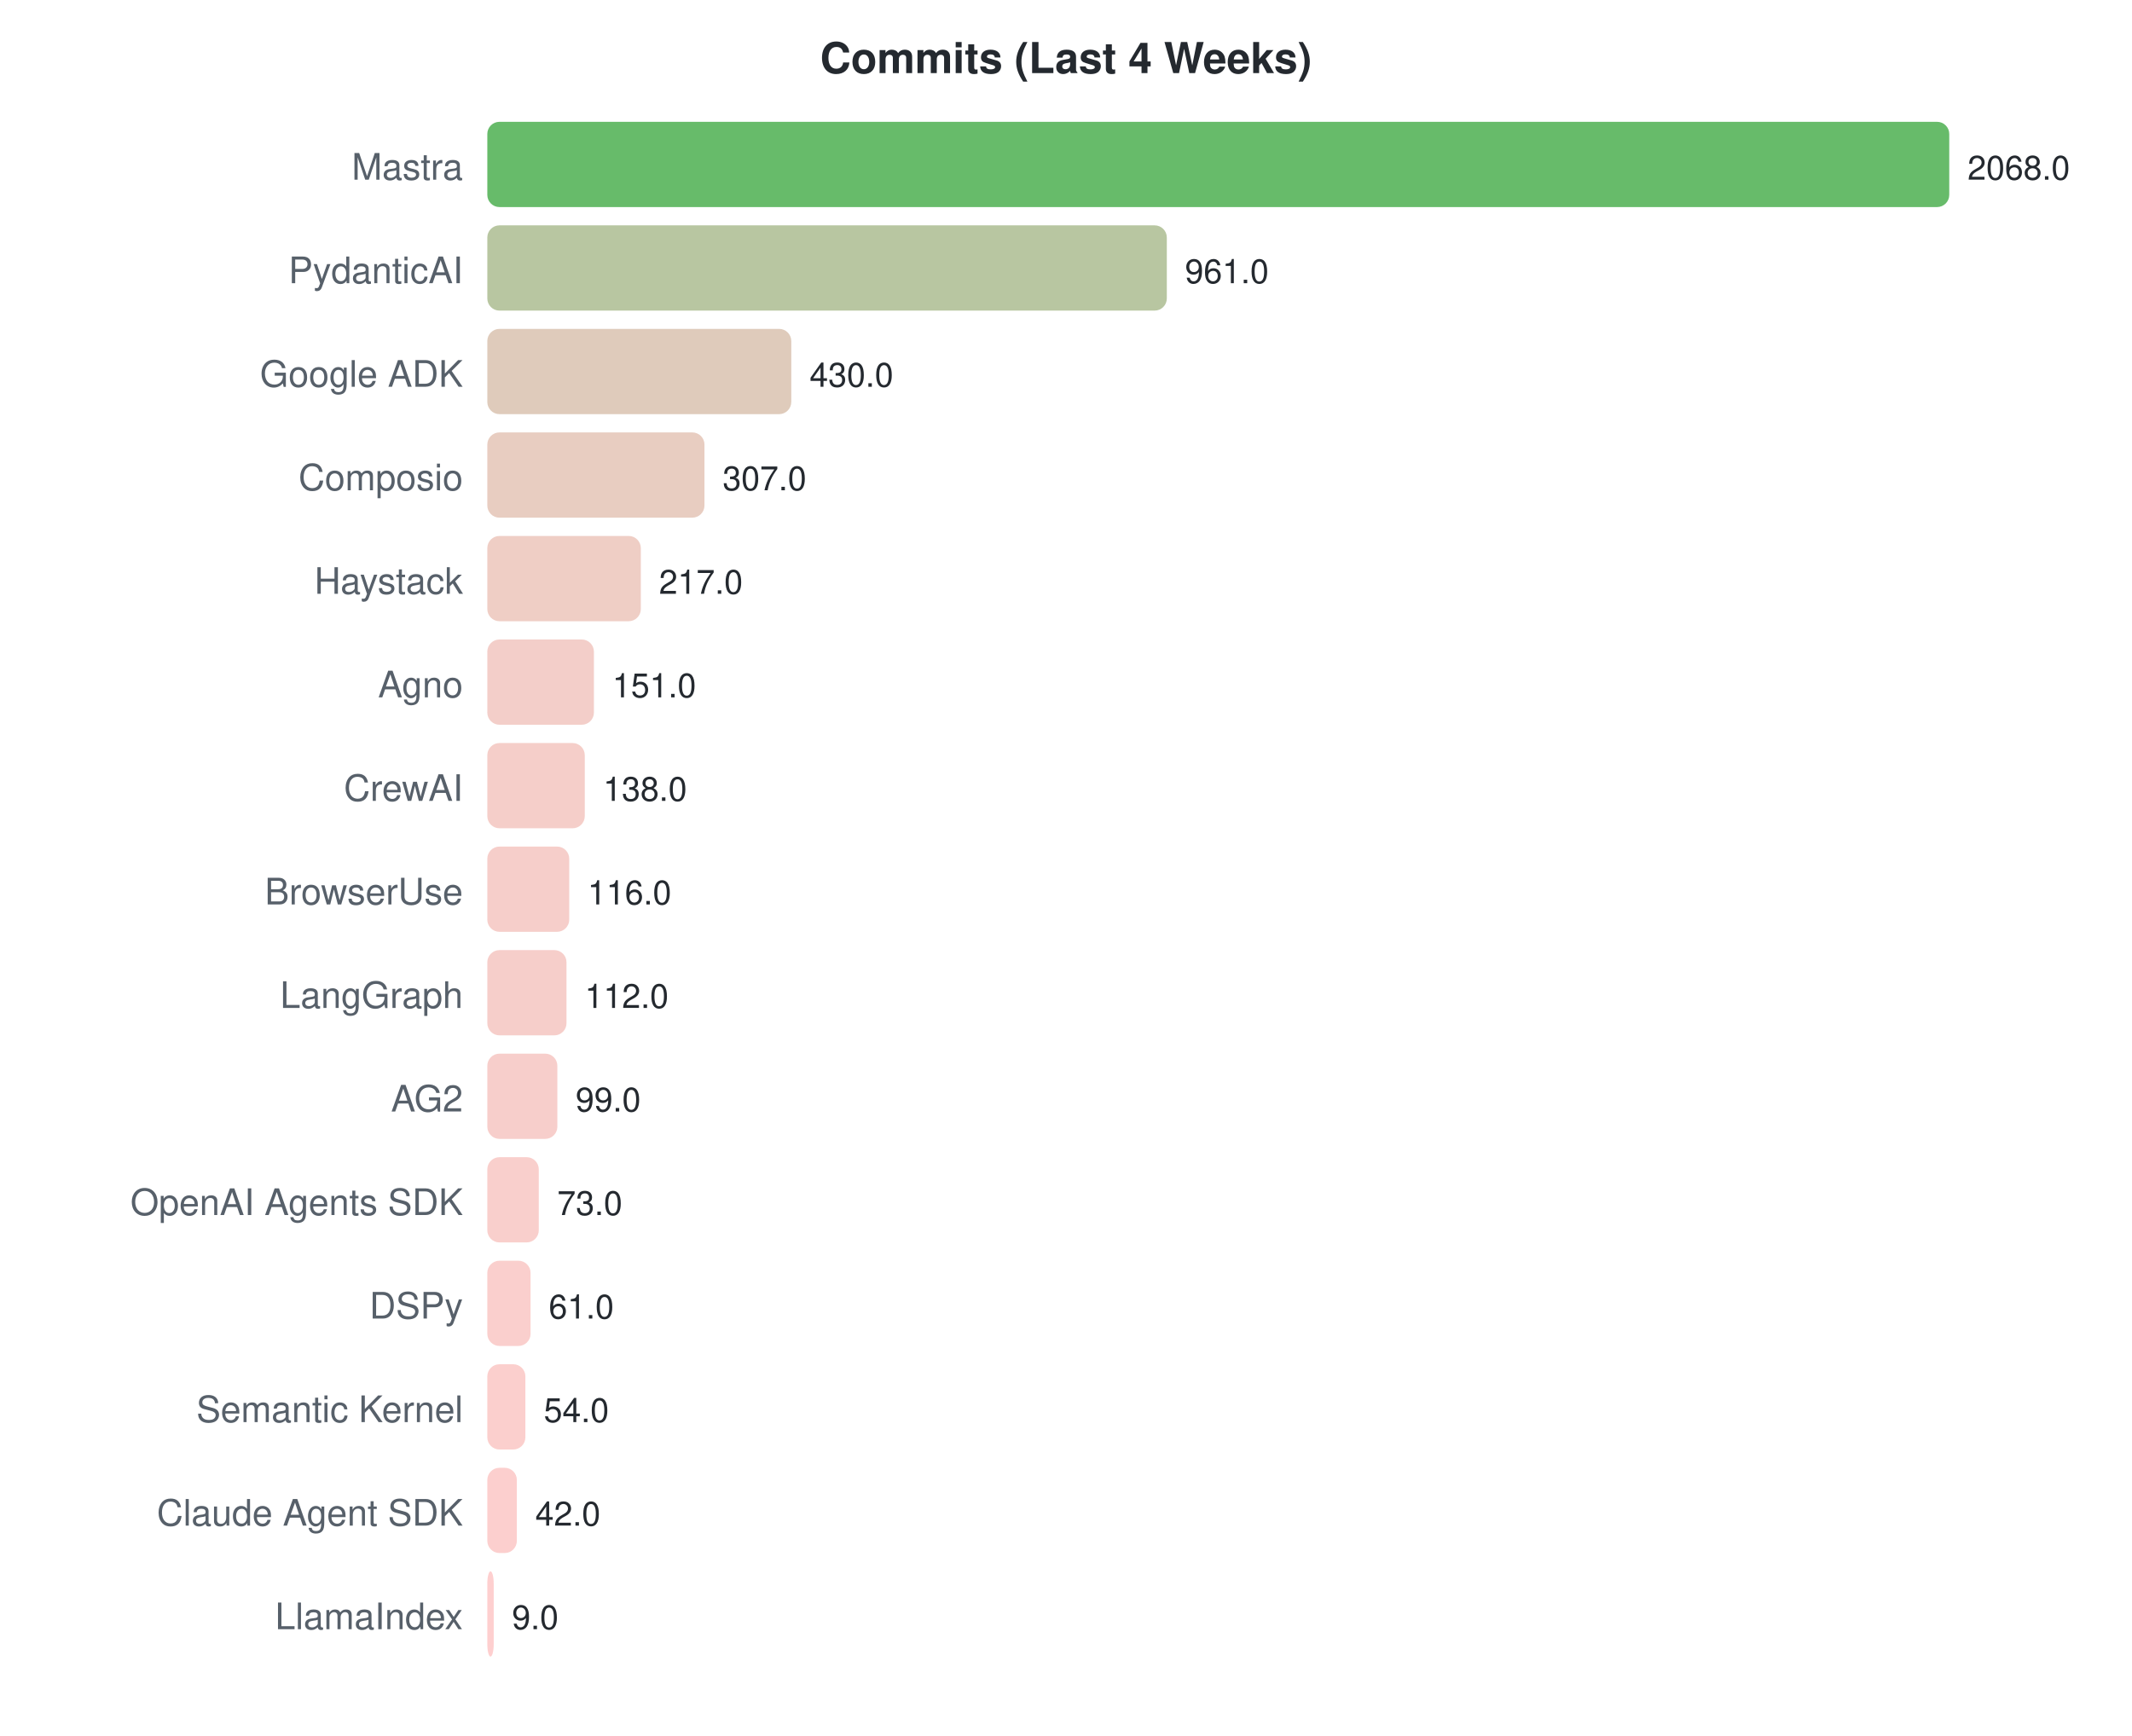
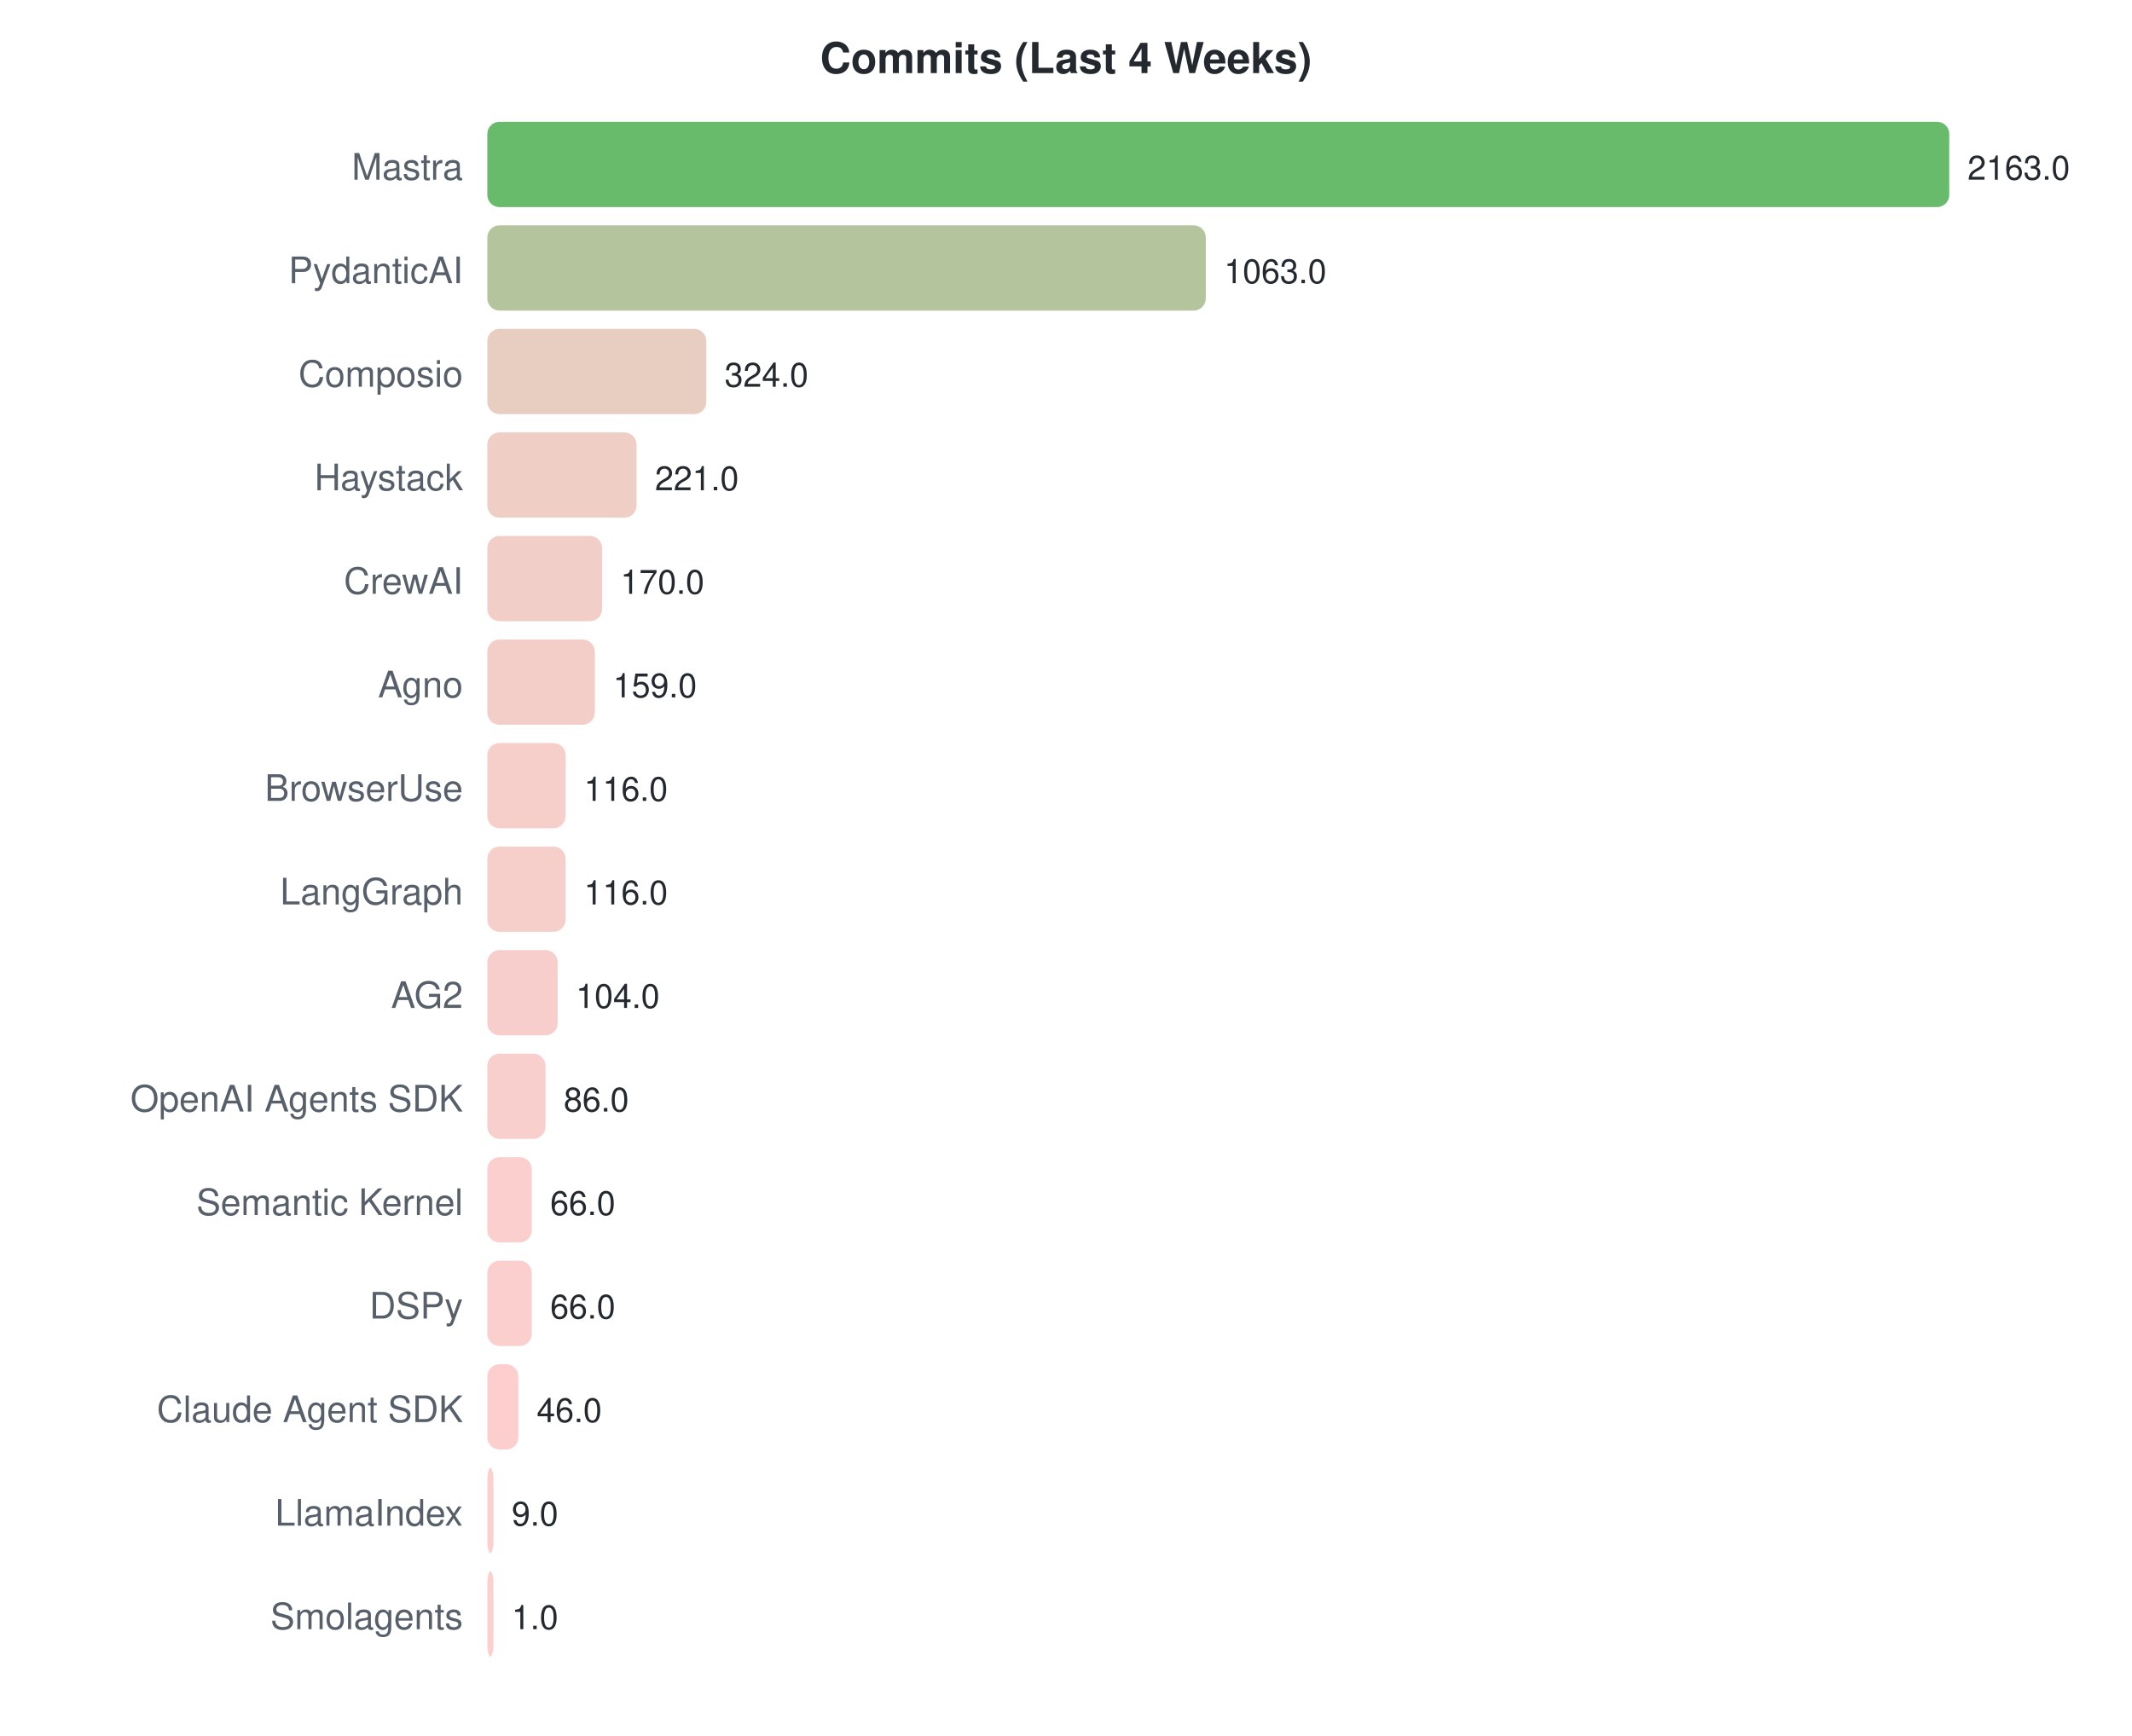
<svg xmlns="http://www.w3.org/2000/svg" width="700" height="570">
  <style>text { font-family: -apple-system, BlinkMacSystemFont, "Segoe UI", Helvetica, Arial, sans-serif; }</style>
  <text x="350" y="24" text-anchor="middle" font-size="14" font-weight="bold" fill="#24292f">Commits (Last 4 Weeks)</text>
  <text x="152" y="59" text-anchor="end" font-size="12" fill="#57606a">Mastra</text>
  <rect x="160" y="40" width="480.0" height="28" rx="4" fill="#4caf50" opacity="0.85" />
-   <text x="646.0" y="59" font-size="11" fill="#24292f">2068.0</text>
+   <text x="646.0" y="59" font-size="11" fill="#24292f">2163.0</text>
  <text x="152" y="93" text-anchor="end" font-size="12" fill="#57606a">PydanticAI</text>
-   <rect x="160" y="74" width="223.1" height="28" rx="4" fill="#abbc90" opacity="0.85" />
-   <text x="389.056" y="93" font-size="11" fill="#24292f">961.0</text>
-   <text x="152" y="127" text-anchor="end" font-size="12" fill="#57606a">Google ADK</text>
-   <rect x="160" y="108" width="99.8" height="28" rx="4" fill="#d9c2af" opacity="0.85" />
-   <text x="265.807" y="127" font-size="11" fill="#24292f">430.0</text>
-   <text x="152" y="161" text-anchor="end" font-size="12" fill="#57606a">Composio</text>
-   <rect x="160" y="142" width="71.3" height="28" rx="4" fill="#e4c4b6" opacity="0.85" />
-   <text x="237.257" y="161" font-size="11" fill="#24292f">307.0</text>
-   <text x="152" y="195" text-anchor="end" font-size="12" fill="#57606a">Haystack</text>
-   <rect x="160" y="176" width="50.4" height="28" rx="4" fill="#ecc5bb" opacity="0.85" />
-   <text x="216.368" y="195" font-size="11" fill="#24292f">217.0</text>
+   <rect x="160" y="74" width="235.9" height="28" rx="4" fill="#a7bb8d" opacity="0.85" />
+   <text x="401.895" y="93" font-size="11" fill="#24292f">1063.0</text>
+   <text x="152" y="127" text-anchor="end" font-size="12" fill="#57606a">Composio</text>
+   <rect x="160" y="108" width="71.9" height="28" rx="4" fill="#e4c4b6" opacity="0.85" />
+   <text x="237.9" y="127" font-size="11" fill="#24292f">324.0</text>
+   <text x="152" y="161" text-anchor="end" font-size="12" fill="#57606a">Haystack</text>
+   <rect x="160" y="142" width="49.0" height="28" rx="4" fill="#ecc5bb" opacity="0.85" />
+   <text x="215.043" y="161" font-size="11" fill="#24292f">221.0</text>
+   <text x="152" y="195" text-anchor="end" font-size="12" fill="#57606a">CrewAI</text>
+   <rect x="160" y="176" width="37.7" height="28" rx="4" fill="#f0c6be" opacity="0.85" />
+   <text x="203.725" y="195" font-size="11" fill="#24292f">170.0</text>
  <text x="152" y="229" text-anchor="end" font-size="12" fill="#57606a">Agno</text>
-   <rect x="160" y="210" width="35.0" height="28" rx="4" fill="#f1c6bf" opacity="0.85" />
-   <text x="201.048" y="229" font-size="11" fill="#24292f">151.0</text>
-   <text x="152" y="263" text-anchor="end" font-size="12" fill="#57606a">CrewAI</text>
-   <rect x="160" y="244" width="32.0" height="28" rx="4" fill="#f3c6bf" opacity="0.85" />
-   <text x="198.031" y="263" font-size="11" fill="#24292f">138.0</text>
-   <text x="152" y="297" text-anchor="end" font-size="12" fill="#57606a">BrowserUse</text>
-   <rect x="160" y="278" width="26.9" height="28" rx="4" fill="#f4c6c1" opacity="0.85" />
-   <text x="192.925" y="297" font-size="11" fill="#24292f">116.0</text>
-   <text x="152" y="331" text-anchor="end" font-size="12" fill="#57606a">LangGraph</text>
-   <rect x="160" y="312" width="26.0" height="28" rx="4" fill="#f5c6c1" opacity="0.85" />
-   <text x="191.996" y="331" font-size="11" fill="#24292f">112.0</text>
-   <text x="152" y="365" text-anchor="end" font-size="12" fill="#57606a">AG2</text>
-   <rect x="160" y="346" width="23.0" height="28" rx="4" fill="#f6c6c2" opacity="0.85" />
-   <text x="188.979" y="365" font-size="11" fill="#24292f">99.0</text>
-   <text x="152" y="399" text-anchor="end" font-size="12" fill="#57606a">OpenAI Agents SDK</text>
-   <rect x="160" y="380" width="16.9" height="28" rx="4" fill="#f8c7c3" opacity="0.85" />
-   <text x="182.944" y="399" font-size="11" fill="#24292f">73.0</text>
+   <rect x="160" y="210" width="35.3" height="28" rx="4" fill="#f1c6bf" opacity="0.85" />
+   <text x="201.284" y="229" font-size="11" fill="#24292f">159.0</text>
+   <text x="152" y="263" text-anchor="end" font-size="12" fill="#57606a">BrowserUse</text>
+   <rect x="160" y="244" width="25.7" height="28" rx="4" fill="#f5c6c1" opacity="0.85" />
+   <text x="191.742" y="263" font-size="11" fill="#24292f">116.0</text>
+   <text x="152" y="297" text-anchor="end" font-size="12" fill="#57606a">LangGraph</text>
+   <rect x="160" y="278" width="25.7" height="28" rx="4" fill="#f5c6c1" opacity="0.85" />
+   <text x="191.742" y="297" font-size="11" fill="#24292f">116.0</text>
+   <text x="152" y="331" text-anchor="end" font-size="12" fill="#57606a">AG2</text>
+   <rect x="160" y="312" width="23.1" height="28" rx="4" fill="#f6c6c2" opacity="0.85" />
+   <text x="189.079" y="331" font-size="11" fill="#24292f">104.0</text>
+   <text x="152" y="365" text-anchor="end" font-size="12" fill="#57606a">OpenAI Agents SDK</text>
+   <rect x="160" y="346" width="19.1" height="28" rx="4" fill="#f7c7c3" opacity="0.85" />
+   <text x="185.085" y="365" font-size="11" fill="#24292f">86.0</text>
+   <text x="152" y="399" text-anchor="end" font-size="12" fill="#57606a">Semantic Kernel</text>
+   <rect x="160" y="380" width="14.6" height="28" rx="4" fill="#f9c7c4" opacity="0.85" />
+   <text x="180.646" y="399" font-size="11" fill="#24292f">66.0</text>
  <text x="152" y="433" text-anchor="end" font-size="12" fill="#57606a">DSPy</text>
-   <rect x="160" y="414" width="14.2" height="28" rx="4" fill="#f9c7c4" opacity="0.85" />
-   <text x="180.159" y="433" font-size="11" fill="#24292f">61.0</text>
-   <text x="152" y="467" text-anchor="end" font-size="12" fill="#57606a">Semantic Kernel</text>
-   <rect x="160" y="448" width="12.5" height="28" rx="4" fill="#fac7c4" opacity="0.85" />
-   <text x="178.534" y="467" font-size="11" fill="#24292f">54.0</text>
-   <text x="152" y="501" text-anchor="end" font-size="12" fill="#57606a">Claude Agent SDK</text>
-   <rect x="160" y="482" width="9.7" height="28" rx="4" fill="#fbc7c5" opacity="0.85" />
-   <text x="175.749" y="501" font-size="11" fill="#24292f">42.0</text>
-   <text x="152" y="535" text-anchor="end" font-size="12" fill="#57606a">LlamaIndex</text>
-   <rect x="160" y="516" width="2.1" height="28" rx="4" fill="#fec7c7" opacity="0.85" />
-   <text x="168.089" y="535" font-size="11" fill="#24292f">9.0</text>
+   <rect x="160" y="414" width="14.6" height="28" rx="4" fill="#f9c7c4" opacity="0.85" />
+   <text x="180.646" y="433" font-size="11" fill="#24292f">66.0</text>
+   <text x="152" y="467" text-anchor="end" font-size="12" fill="#57606a">Claude Agent SDK</text>
+   <rect x="160" y="448" width="10.2" height="28" rx="4" fill="#fbc7c5" opacity="0.85" />
+   <text x="176.208" y="467" font-size="11" fill="#24292f">46.0</text>
+   <text x="152" y="501" text-anchor="end" font-size="12" fill="#57606a">LlamaIndex</text>
+   <rect x="160" y="482" width="2.0" height="28" rx="4" fill="#fec7c7" opacity="0.85" />
+   <text x="168" y="501" font-size="11" fill="#24292f">9.0</text>
+   <text x="152" y="535" text-anchor="end" font-size="12" fill="#57606a">Smolagents</text>
+   <rect x="160" y="516" width="2.0" height="28" rx="4" fill="#fec7c7" opacity="0.85" />
+   <text x="168" y="535" font-size="11" fill="#24292f">1.0</text>
</svg>
